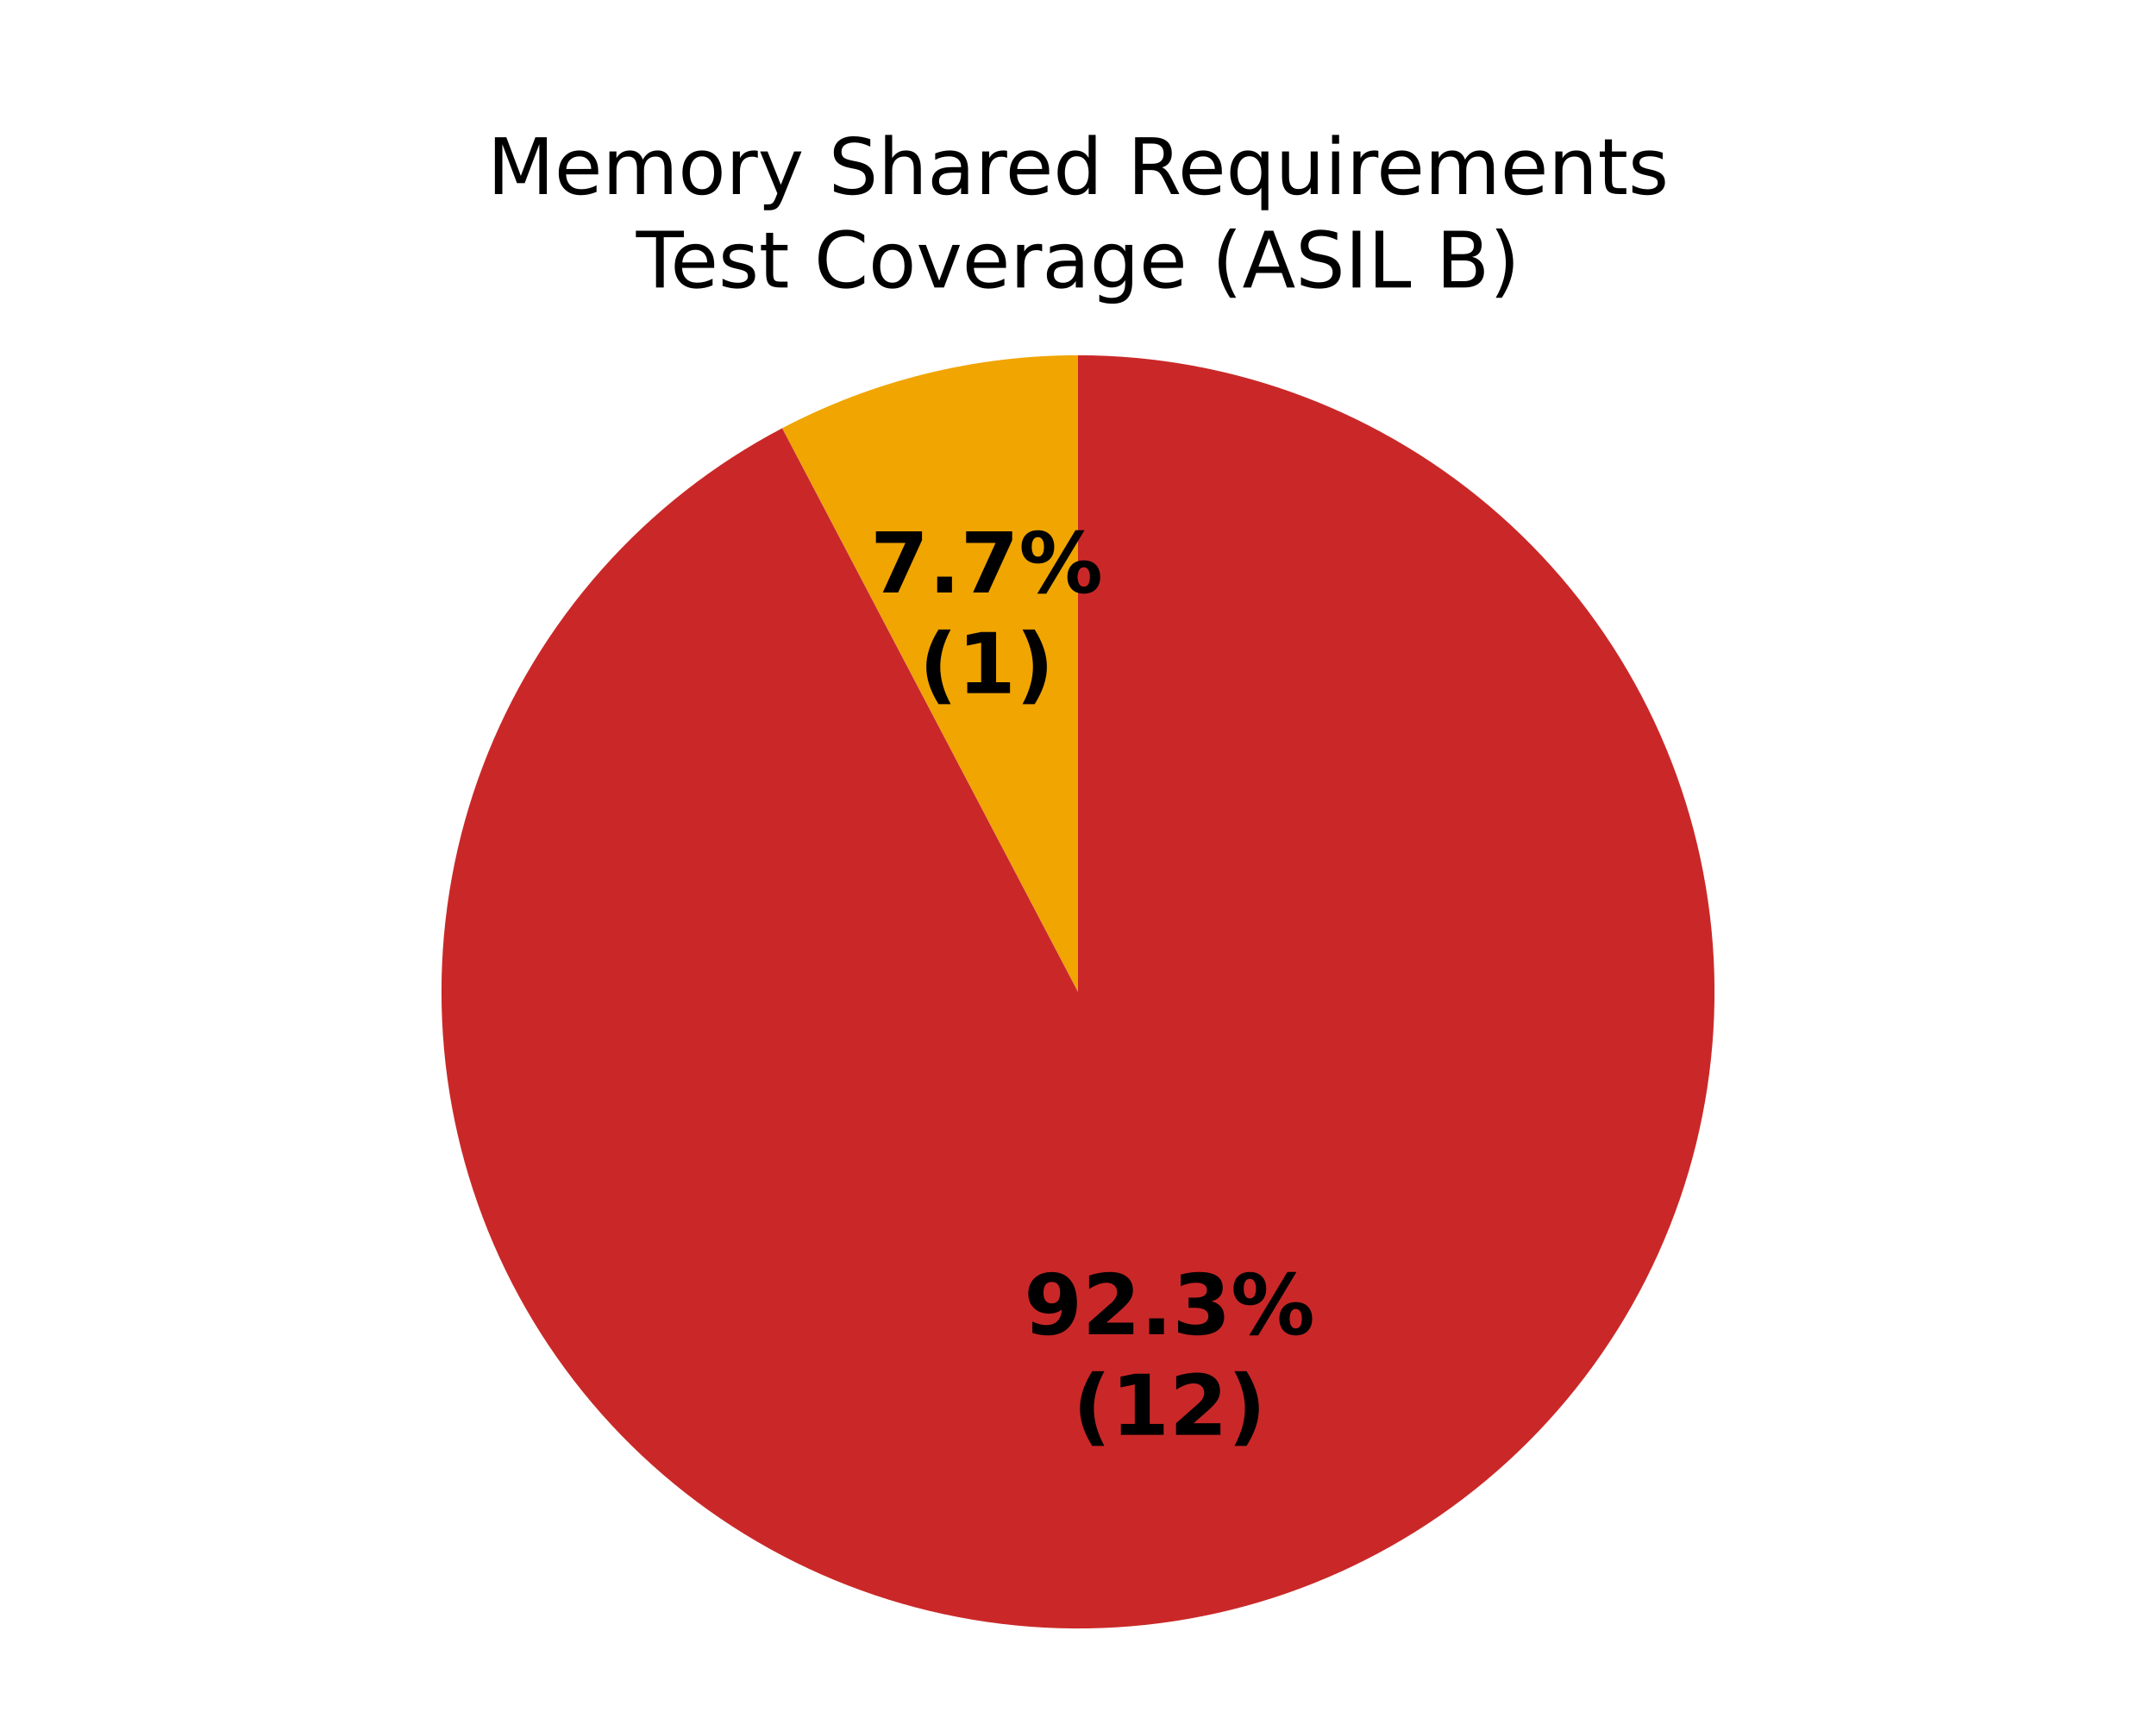
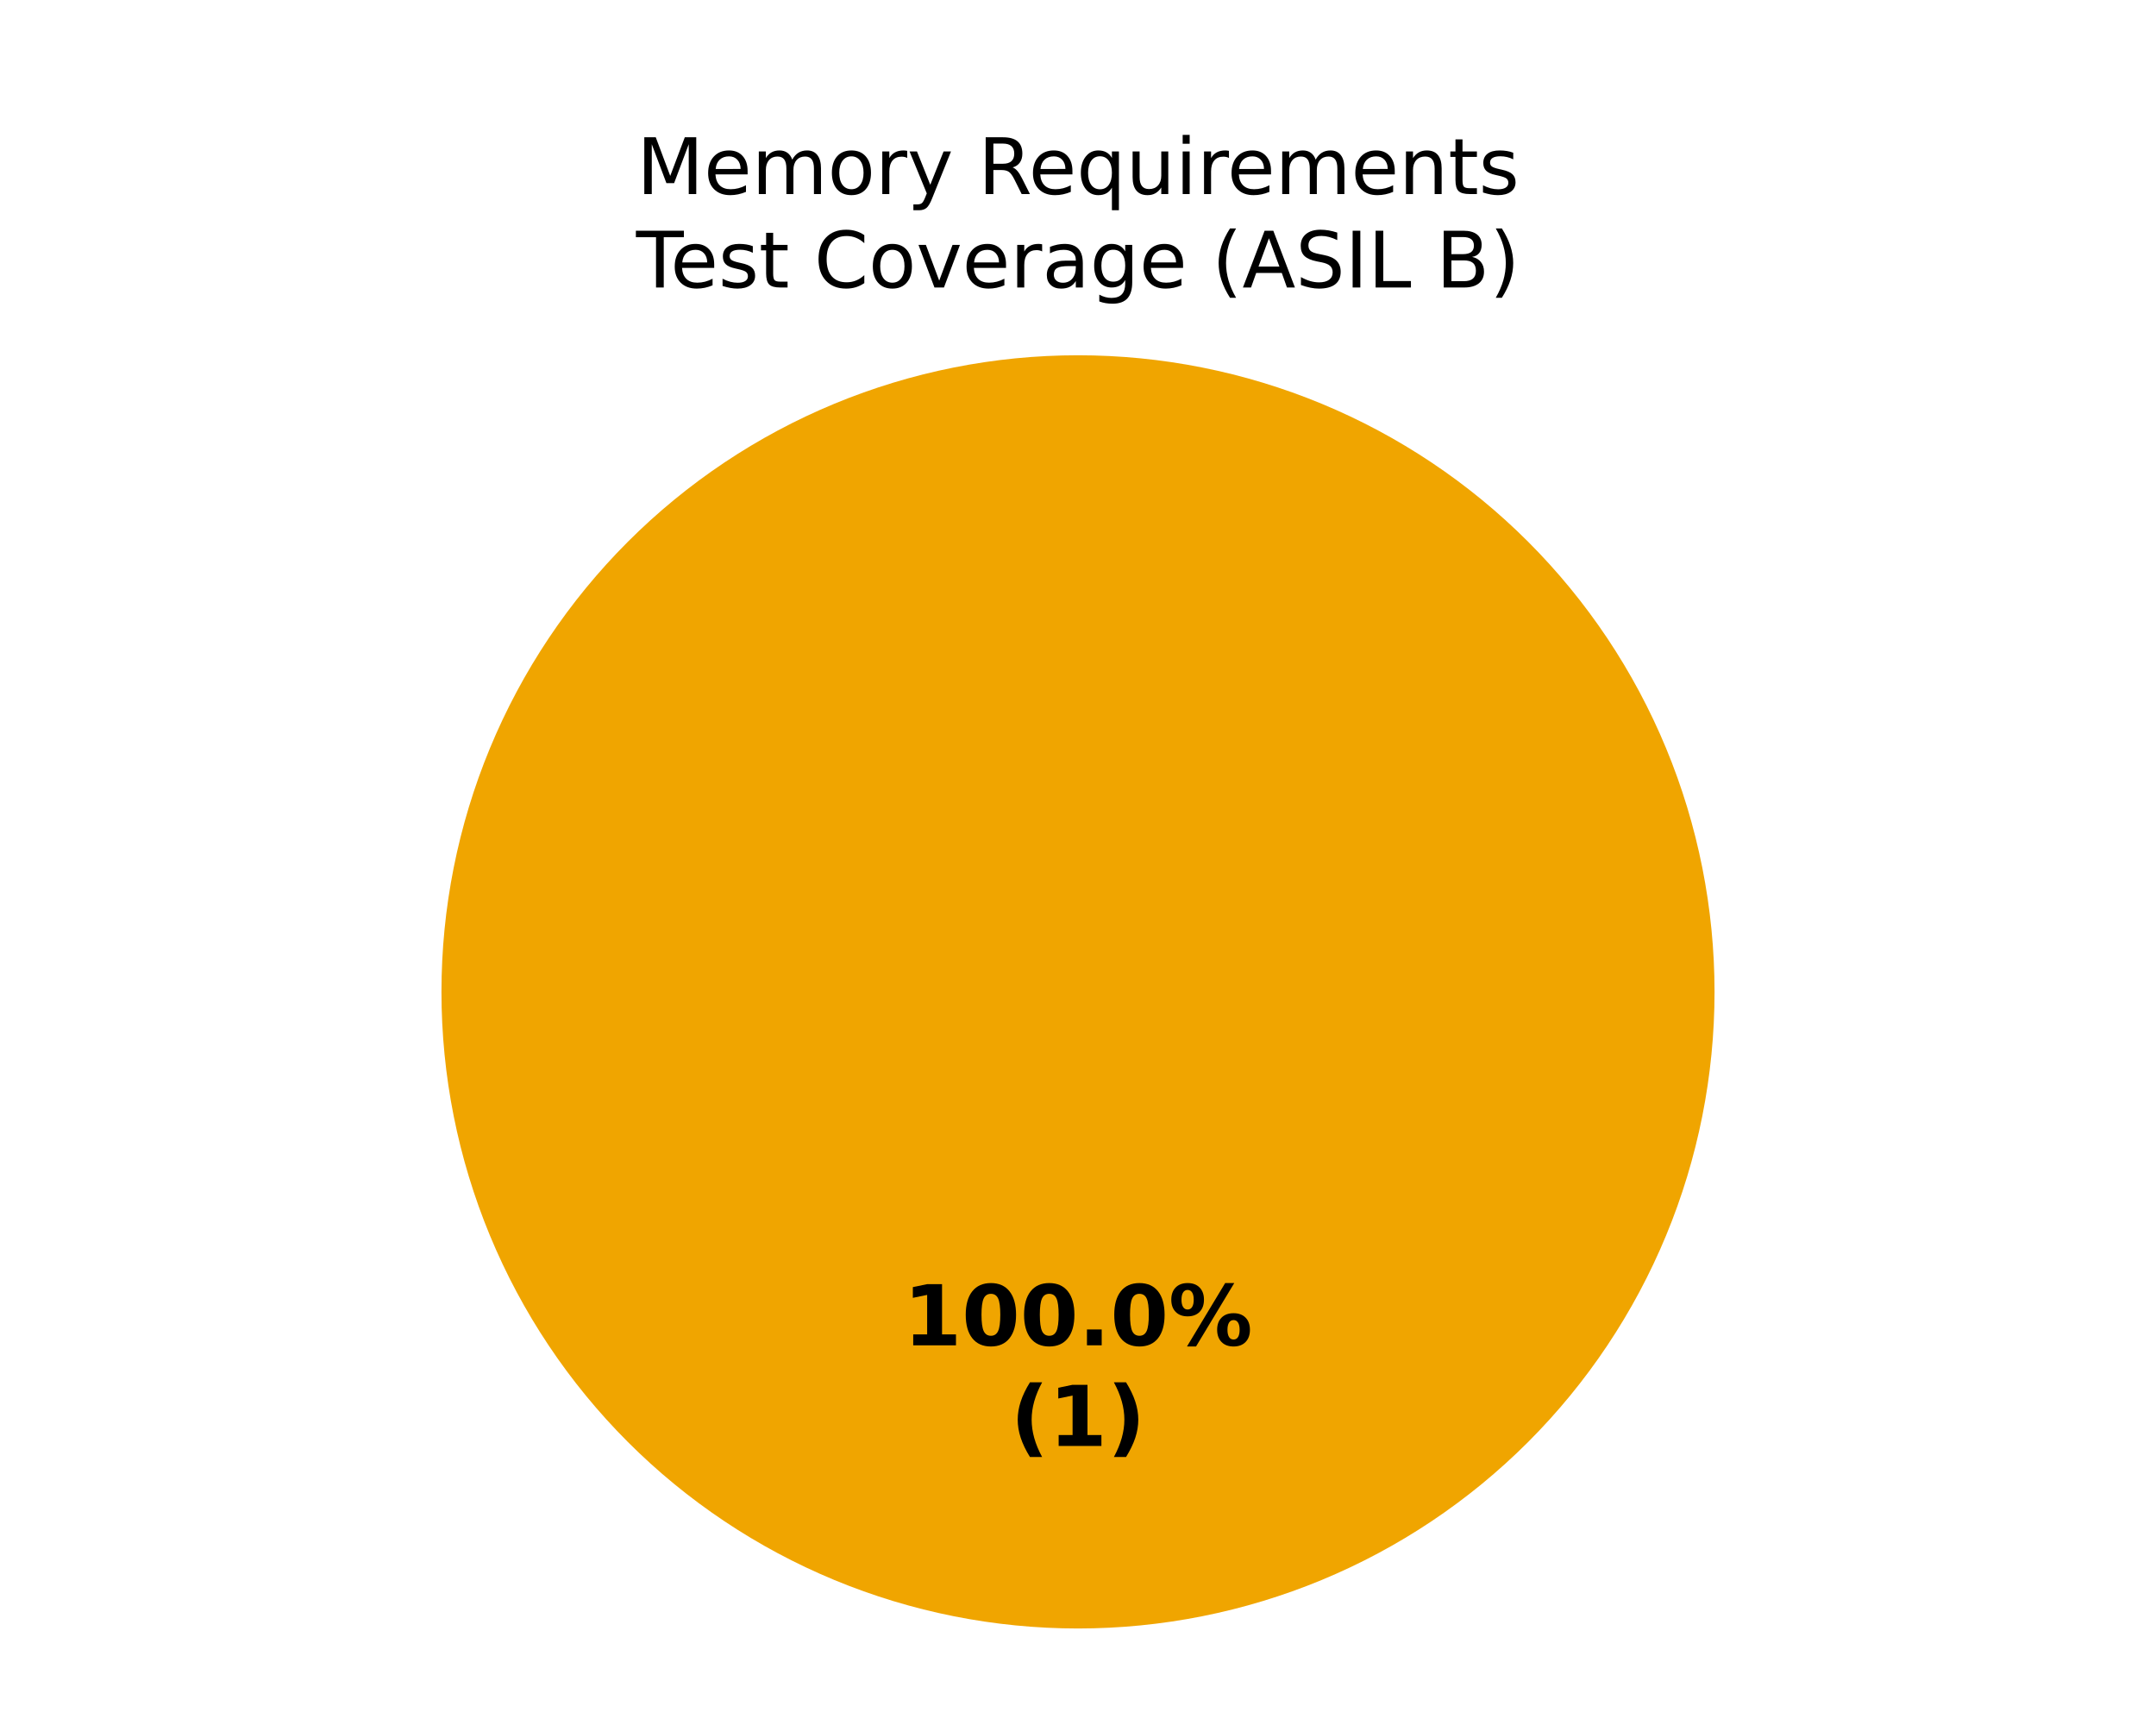
<svg xmlns="http://www.w3.org/2000/svg" xmlns:xlink="http://www.w3.org/1999/xlink" width="360pt" height="288pt" viewBox="0 0 360 288" version="1.1">
  <defs>
    <style type="text/css">*{stroke-linejoin: round; stroke-linecap: butt}</style>
  </defs>
  <g id="figure_1">
    <g id="patch_1">
      <path d="M 0 288  L 360 288  L 360 0  L 0 0  z " style="fill: #ffffff" />
    </g>
    <g id="axes_1">
      <g id="patch_2">
        <path d="M 180 59.314  C 180 59.314 180 59.314 180 59.314  L 180 165.6  z " style="fill: #37a12d" />
      </g>
      <g id="patch_3">
-         <path d="M 180 59.314  C 171.428 59.314 162.887 60.351 154.564 62.403  C 146.241 64.454 138.197 67.505 130.607 71.489  L 180 165.6  z " style="fill: #f0a500" />
+         <path d="M 286.286 165.6  C 286.286 151.643 283.536 137.821 278.195 124.926  C 272.854 112.031 265.025 100.314 255.155 90.445  C 245.286 80.575 233.569 72.746 220.674 67.405  C 207.779 62.064 193.957 59.314 180 59.314  C 166.043 59.314 152.221 62.064 139.326 67.405  C 126.431 72.746 114.714 80.575 104.845 90.445  C 94.975 100.314 87.146 112.031 81.805 124.926  C 76.464 137.821 73.714 151.643 73.714 165.6  C 73.714 179.557 76.464 193.379 81.805 206.274  C 87.146 219.169 94.975 230.886 104.845 240.755  C 114.714 250.625 126.431 258.454 139.326 263.795  C 152.221 269.136 166.043 271.886 180 271.886  C 193.957 271.886 207.779 269.136 220.674 263.795  C 233.569 258.454 245.286 250.625 255.155 240.755  C 265.025 230.886 272.854 219.169 278.195 206.274  C 283.536 193.379 286.286 179.557 286.286 165.6  M 180 165.6  z " style="fill: #f0a500" />
      </g>
      <g id="patch_4">
-         <path d="M 130.607 71.489  C 119.204 77.473 108.983 85.481 100.444 95.12  C 91.905 104.759 85.188 115.87 80.621 127.911  C 76.055 139.951 73.714 152.722 73.714 165.6  C 73.714 178.478 76.055 191.249 80.621 203.289  C 85.188 215.33 91.905 226.441 100.444 236.08  C 108.983 245.719 119.204 253.727 130.607 259.711  C 142.009 265.696 154.405 269.559 167.189 271.111  C 179.972 272.663 192.932 271.879 205.436 268.797  C 217.939 265.715 229.779 260.387 240.377 253.071  C 250.975 245.756 260.156 236.575 267.471 225.977  C 274.787 215.379 280.115 203.539 283.197 191.036  C 286.279 178.532 287.063 165.572 285.511 152.789  C 283.959 140.005 280.096 127.609 274.111 116.207  C 268.127 104.804 260.119 94.583 250.48 86.044  C 240.841 77.505 229.73 70.788 217.689 66.221  C 205.649 61.655 192.878 59.314 180 59.314  L 180 165.6  z " style="fill: #ca2828" />
+         <path d="M 180 59.314  C 180 59.314 180 59.314 180 59.314  L 180 165.6  z " style="fill: #ca2828" />
      </g>
      <g id="matplotlib.axis_1" />
      <g id="matplotlib.axis_2" />
      <g id="text_1">
-         <g transform="translate(145.3244 98.91701) scale(0.14 -0.14)">
+         <g transform="translate(150.845 224.6068) scale(0.14 -0.14)">
          <defs>
-             <path id="DejaVuSans-Bold-1a" d="M 428 4666  L 3944 4666  L 3944 3988  L 2125 0  L 953 0  L 2675 3781  L 428 3781  L 428 4666  z " transform="scale(0.015625)" />
+             <path id="DejaVuSans-Bold-14" d="M 750 831  L 1813 831  L 1813 3847  L 722 3622  L 722 4441  L 1806 4666  L 2950 4666  L 2950 831  L 4013 831  L 4013 0  L 750 0  L 750 831  z " transform="scale(0.015625)" />
+             <path id="DejaVuSans-Bold-13" d="M 2944 2338  Q 2944 3213 2780 3570  Q 2616 3928 2228 3928  Q 1841 3928 1675 3570  Q 1509 3213 1509 2338  Q 1509 1453 1675 1090  Q 1841 728 2228 728  Q 2613 728 2778 1090  Q 2944 1453 2944 2338  z M 4147 2328  Q 4147 1169 3647 539  Q 3147 -91 2228 -91  Q 1306 -91 806 539  Q 306 1169 306 2328  Q 306 3491 806 4120  Q 1306 4750 2228 4750  Q 3147 4750 3647 4120  Q 4147 3491 4147 2328  z " transform="scale(0.015625)" />
            <path id="DejaVuSans-Bold-11" d="M 653 1209  L 1778 1209  L 1778 0  L 653 0  L 653 1209  z " transform="scale(0.015625)" />
            <path id="DejaVuSans-Bold-8" d="M 4959 1925  Q 4738 1925 4616 1733  Q 4494 1541 4494 1184  Q 4494 825 4614 633  Q 4734 441 4959 441  Q 5184 441 5303 633  Q 5422 825 5422 1184  Q 5422 1541 5301 1733  Q 5181 1925 4959 1925  z M 4959 2450  Q 5541 2450 5875 2112  Q 6209 1775 6209 1184  Q 6209 594 5875 251  Q 5541 -91 4959 -91  Q 4378 -91 4042 251  Q 3706 594 3706 1184  Q 3706 1772 4042 2111  Q 4378 2450 4959 2450  z M 2094 -91  L 1403 -91  L 4319 4750  L 5013 4750  L 2094 -91  z M 1453 4750  Q 2034 4750 2367 4411  Q 2700 4072 2700 3481  Q 2700 2891 2367 2550  Q 2034 2209 1453 2209  Q 872 2209 539 2550  Q 206 2891 206 3481  Q 206 4072 539 4411  Q 872 4750 1453 4750  z M 1453 4225  Q 1228 4225 1106 4031  Q 984 3838 984 3481  Q 984 3122 1106 2926  Q 1228 2731 1453 2731  Q 1678 2731 1798 2926  Q 1919 3122 1919 3481  Q 1919 3838 1797 4031  Q 1675 4225 1453 4225  z " transform="scale(0.015625)" />
          </defs>
-           <use xlink:href="#DejaVuSans-Bold-1a" />
-           <use xlink:href="#DejaVuSans-Bold-11" transform="translate(69.57812 0)" />
-           <use xlink:href="#DejaVuSans-Bold-1a" transform="translate(107.5625 0)" />
-           <use xlink:href="#DejaVuSans-Bold-8" transform="translate(177.1406 0)" />
+           <use xlink:href="#DejaVuSans-Bold-14" />
+           <use xlink:href="#DejaVuSans-Bold-13" transform="translate(69.57812 0)" />
+           <use xlink:href="#DejaVuSans-Bold-13" transform="translate(139.1562 0)" />
+           <use xlink:href="#DejaVuSans-Bold-11" transform="translate(208.7344 0)" />
+           <use xlink:href="#DejaVuSans-Bold-13" transform="translate(246.7188 0)" />
+           <use xlink:href="#DejaVuSans-Bold-8" transform="translate(316.2969 0)" />
        </g>
-         <g transform="translate(153.4696 115.7197) scale(0.14 -0.14)">
+         <g transform="translate(168.7311 241.4095) scale(0.14 -0.14)">
          <defs>
            <path id="DejaVuSans-Bold-b" d="M 2413 -844  L 1484 -844  Q 1006 -72 778 623  Q 550 1319 550 2003  Q 550 2688 779 3389  Q 1009 4091 1484 4856  L 2413 4856  Q 2013 4116 1813 3408  Q 1613 2700 1613 2009  Q 1613 1319 1811 609  Q 2009 -100 2413 -844  z " transform="scale(0.015625)" />
-             <path id="DejaVuSans-Bold-14" d="M 750 831  L 1813 831  L 1813 3847  L 722 3622  L 722 4441  L 1806 4666  L 2950 4666  L 2950 831  L 4013 831  L 4013 0  L 750 0  L 750 831  z " transform="scale(0.015625)" />
            <path id="DejaVuSans-Bold-c" d="M 513 -844  Q 913 -100 1113 609  Q 1313 1319 1313 2009  Q 1313 2700 1113 3408  Q 913 4116 513 4856  L 1441 4856  Q 1916 4091 2145 3389  Q 2375 2688 2375 2003  Q 2375 1319 2147 623  Q 1919 -72 1441 -844  L 513 -844  z " transform="scale(0.015625)" />
          </defs>
          <use xlink:href="#DejaVuSans-Bold-b" />
          <use xlink:href="#DejaVuSans-Bold-14" transform="translate(45.70312 0)" />
          <use xlink:href="#DejaVuSans-Bold-c" transform="translate(115.2812 0)" />
        </g>
      </g>
      <g id="text_2">
-         <g transform="translate(170.977 222.7537) scale(0.14 -0.14)">
-           <defs>
-             <path id="DejaVuSans-Bold-1c" d="M 641 103  L 641 966  Q 928 831 1190 764  Q 1453 697 1709 697  Q 2247 697 2547 995  Q 2847 1294 2900 1881  Q 2688 1725 2447 1647  Q 2206 1569 1925 1569  Q 1209 1569 770 1986  Q 331 2403 331 3084  Q 331 3838 820 4291  Q 1309 4744 2131 4744  Q 3044 4744 3544 4128  Q 4044 3513 4044 2388  Q 4044 1231 3459 570  Q 2875 -91 1856 -91  Q 1528 -91 1228 -42  Q 928 6 641 103  z M 2125 2350  Q 2441 2350 2600 2554  Q 2759 2759 2759 3169  Q 2759 3575 2600 3781  Q 2441 3988 2125 3988  Q 1809 3988 1650 3781  Q 1491 3575 1491 3169  Q 1491 2759 1650 2554  Q 1809 2350 2125 2350  z " transform="scale(0.015625)" />
-             <path id="DejaVuSans-Bold-15" d="M 1844 884  L 3897 884  L 3897 0  L 506 0  L 506 884  L 2209 2388  Q 2438 2594 2547 2791  Q 2656 2988 2656 3200  Q 2656 3528 2436 3728  Q 2216 3928 1850 3928  Q 1569 3928 1234 3808  Q 900 3688 519 3450  L 519 4475  Q 925 4609 1322 4679  Q 1719 4750 2100 4750  Q 2938 4750 3402 4381  Q 3866 4013 3866 3353  Q 3866 2972 3669 2642  Q 3472 2313 2841 1759  L 1844 884  z " transform="scale(0.015625)" />
-             <path id="DejaVuSans-Bold-16" d="M 2981 2516  Q 3453 2394 3698 2092  Q 3944 1791 3944 1325  Q 3944 631 3412 270  Q 2881 -91 1863 -91  Q 1503 -91 1142 -33  Q 781 25 428 141  L 428 1069  Q 766 900 1098 814  Q 1431 728 1753 728  Q 2231 728 2486 893  Q 2741 1059 2741 1369  Q 2741 1688 2480 1852  Q 2219 2016 1709 2016  L 1228 2016  L 1228 2791  L 1734 2791  Q 2188 2791 2409 2933  Q 2631 3075 2631 3366  Q 2631 3634 2415 3781  Q 2200 3928 1806 3928  Q 1516 3928 1219 3862  Q 922 3797 628 3669  L 628 4550  Q 984 4650 1334 4700  Q 1684 4750 2022 4750  Q 2931 4750 3382 4451  Q 3834 4153 3834 3553  Q 3834 3144 3618 2883  Q 3403 2622 2981 2516  z " transform="scale(0.015625)" />
-           </defs>
-           <use xlink:href="#DejaVuSans-Bold-1c" />
-           <use xlink:href="#DejaVuSans-Bold-15" transform="translate(69.57812 0)" />
-           <use xlink:href="#DejaVuSans-Bold-11" transform="translate(139.1562 0)" />
-           <use xlink:href="#DejaVuSans-Bold-16" transform="translate(177.1406 0)" />
-           <use xlink:href="#DejaVuSans-Bold-8" transform="translate(246.7188 0)" />
-         </g>
-         <g transform="translate(179.1221 239.5564) scale(0.14 -0.14)">
-           <use xlink:href="#DejaVuSans-Bold-b" />
-           <use xlink:href="#DejaVuSans-Bold-14" transform="translate(45.70312 0)" />
-           <use xlink:href="#DejaVuSans-Bold-15" transform="translate(115.2812 0)" />
-           <use xlink:href="#DejaVuSans-Bold-c" transform="translate(184.8594 0)" />
-         </g>
-       </g>
-       <g id="text_3">
-         <g transform="translate(81.35945 32.39746) scale(0.13 -0.13)">
+         <g transform="translate(106.3093 32.39746) scale(0.13 -0.13)">
          <defs>
            <path id="DejaVuSans-30" d="M 628 4666  L 1569 4666  L 2759 1491  L 3956 4666  L 4897 4666  L 4897 0  L 4281 0  L 4281 4097  L 3078 897  L 2444 897  L 1241 4097  L 1241 0  L 628 0  L 628 4666  z " transform="scale(0.015625)" />
            <path id="DejaVuSans-48" d="M 3597 1894  L 3597 1613  L 953 1613  Q 991 1019 1311 708  Q 1631 397 2203 397  Q 2534 397 2845 478  Q 3156 559 3463 722  L 3463 178  Q 3153 47 2828 -22  Q 2503 -91 2169 -91  Q 1331 -91 842 396  Q 353 884 353 1716  Q 353 2575 817 3079  Q 1281 3584 2069 3584  Q 2775 3584 3186 3129  Q 3597 2675 3597 1894  z M 3022 2063  Q 3016 2534 2758 2815  Q 2500 3097 2075 3097  Q 1594 3097 1305 2825  Q 1016 2553 972 2059  L 3022 2063  z " transform="scale(0.015625)" />
            <path id="DejaVuSans-50" d="M 3328 2828  Q 3544 3216 3844 3400  Q 4144 3584 4550 3584  Q 5097 3584 5394 3201  Q 5691 2819 5691 2113  L 5691 0  L 5113 0  L 5113 2094  Q 5113 2597 4934 2840  Q 4756 3084 4391 3084  Q 3944 3084 3684 2787  Q 3425 2491 3425 1978  L 3425 0  L 2847 0  L 2847 2094  Q 2847 2600 2669 2842  Q 2491 3084 2119 3084  Q 1678 3084 1418 2786  Q 1159 2488 1159 1978  L 1159 0  L 581 0  L 581 3500  L 1159 3500  L 1159 2956  Q 1356 3278 1631 3431  Q 1906 3584 2284 3584  Q 2666 3584 2933 3390  Q 3200 3197 3328 2828  z " transform="scale(0.015625)" />
            <path id="DejaVuSans-52" d="M 1959 3097  Q 1497 3097 1228 2736  Q 959 2375 959 1747  Q 959 1119 1226 758  Q 1494 397 1959 397  Q 2419 397 2687 759  Q 2956 1122 2956 1747  Q 2956 2369 2687 2733  Q 2419 3097 1959 3097  z M 1959 3584  Q 2709 3584 3137 3096  Q 3566 2609 3566 1747  Q 3566 888 3137 398  Q 2709 -91 1959 -91  Q 1206 -91 779 398  Q 353 888 353 1747  Q 353 2609 779 3096  Q 1206 3584 1959 3584  z " transform="scale(0.015625)" />
            <path id="DejaVuSans-55" d="M 2631 2963  Q 2534 3019 2420 3045  Q 2306 3072 2169 3072  Q 1681 3072 1420 2755  Q 1159 2438 1159 1844  L 1159 0  L 581 0  L 581 3500  L 1159 3500  L 1159 2956  Q 1341 3275 1631 3429  Q 1922 3584 2338 3584  Q 2397 3584 2469 3576  Q 2541 3569 2628 3553  L 2631 2963  z " transform="scale(0.015625)" />
            <path id="DejaVuSans-5c" d="M 2059 -325  Q 1816 -950 1584 -1140  Q 1353 -1331 966 -1331  L 506 -1331  L 506 -850  L 844 -850  Q 1081 -850 1212 -737  Q 1344 -625 1503 -206  L 1606 56  L 191 3500  L 800 3500  L 1894 763  L 2988 3500  L 3597 3500  L 2059 -325  z " transform="scale(0.015625)" />
            <path id="DejaVuSans-3" transform="scale(0.015625)" />
-             <path id="DejaVuSans-36" d="M 3425 4513  L 3425 3897  Q 3066 4069 2747 4153  Q 2428 4238 2131 4238  Q 1616 4238 1336 4038  Q 1056 3838 1056 3469  Q 1056 3159 1242 3001  Q 1428 2844 1947 2747  L 2328 2669  Q 3034 2534 3370 2195  Q 3706 1856 3706 1288  Q 3706 609 3251 259  Q 2797 -91 1919 -91  Q 1588 -91 1214 -16  Q 841 59 441 206  L 441 856  Q 825 641 1194 531  Q 1563 422 1919 422  Q 2459 422 2753 634  Q 3047 847 3047 1241  Q 3047 1584 2836 1778  Q 2625 1972 2144 2069  L 1759 2144  Q 1053 2284 737 2584  Q 422 2884 422 3419  Q 422 4038 858 4394  Q 1294 4750 2059 4750  Q 2388 4750 2728 4690  Q 3069 4631 3425 4513  z " transform="scale(0.015625)" />
-             <path id="DejaVuSans-4b" d="M 3513 2113  L 3513 0  L 2938 0  L 2938 2094  Q 2938 2591 2744 2837  Q 2550 3084 2163 3084  Q 1697 3084 1428 2787  Q 1159 2491 1159 1978  L 1159 0  L 581 0  L 581 4863  L 1159 4863  L 1159 2956  Q 1366 3272 1645 3428  Q 1925 3584 2291 3584  Q 2894 3584 3203 3211  Q 3513 2838 3513 2113  z " transform="scale(0.015625)" />
-             <path id="DejaVuSans-44" d="M 2194 1759  Q 1497 1759 1228 1600  Q 959 1441 959 1056  Q 959 750 1161 570  Q 1363 391 1709 391  Q 2188 391 2477 730  Q 2766 1069 2766 1631  L 2766 1759  L 2194 1759  z M 3341 1997  L 3341 0  L 2766 0  L 2766 531  Q 2569 213 2275 61  Q 1981 -91 1556 -91  Q 1019 -91 701 211  Q 384 513 384 1019  Q 384 1609 779 1909  Q 1175 2209 1959 2209  L 2766 2209  L 2766 2266  Q 2766 2663 2505 2880  Q 2244 3097 1772 3097  Q 1472 3097 1187 3025  Q 903 2953 641 2809  L 641 3341  Q 956 3463 1253 3523  Q 1550 3584 1831 3584  Q 2591 3584 2966 3190  Q 3341 2797 3341 1997  z " transform="scale(0.015625)" />
-             <path id="DejaVuSans-47" d="M 2906 2969  L 2906 4863  L 3481 4863  L 3481 0  L 2906 0  L 2906 525  Q 2725 213 2448 61  Q 2172 -91 1784 -91  Q 1150 -91 751 415  Q 353 922 353 1747  Q 353 2572 751 3078  Q 1150 3584 1784 3584  Q 2172 3584 2448 3432  Q 2725 3281 2906 2969  z M 947 1747  Q 947 1113 1208 752  Q 1469 391 1925 391  Q 2381 391 2643 752  Q 2906 1113 2906 1747  Q 2906 2381 2643 2742  Q 2381 3103 1925 3103  Q 1469 3103 1208 2742  Q 947 2381 947 1747  z " transform="scale(0.015625)" />
            <path id="DejaVuSans-35" d="M 2841 2188  Q 3044 2119 3236 1894  Q 3428 1669 3622 1275  L 4263 0  L 3584 0  L 2988 1197  Q 2756 1666 2539 1819  Q 2322 1972 1947 1972  L 1259 1972  L 1259 0  L 628 0  L 628 4666  L 2053 4666  Q 2853 4666 3247 4331  Q 3641 3997 3641 3322  Q 3641 2881 3436 2590  Q 3231 2300 2841 2188  z M 1259 4147  L 1259 2491  L 2053 2491  Q 2509 2491 2742 2702  Q 2975 2913 2975 3322  Q 2975 3731 2742 3939  Q 2509 4147 2053 4147  L 1259 4147  z " transform="scale(0.015625)" />
            <path id="DejaVuSans-54" d="M 947 1747  Q 947 1113 1208 752  Q 1469 391 1925 391  Q 2381 391 2643 752  Q 2906 1113 2906 1747  Q 2906 2381 2643 2742  Q 2381 3103 1925 3103  Q 1469 3103 1208 2742  Q 947 2381 947 1747  z M 2906 525  Q 2725 213 2448 61  Q 2172 -91 1784 -91  Q 1150 -91 751 415  Q 353 922 353 1747  Q 353 2572 751 3078  Q 1150 3584 1784 3584  Q 2172 3584 2448 3432  Q 2725 3281 2906 2969  L 2906 3500  L 3481 3500  L 3481 -1331  L 2906 -1331  L 2906 525  z " transform="scale(0.015625)" />
            <path id="DejaVuSans-58" d="M 544 1381  L 544 3500  L 1119 3500  L 1119 1403  Q 1119 906 1312 657  Q 1506 409 1894 409  Q 2359 409 2629 706  Q 2900 1003 2900 1516  L 2900 3500  L 3475 3500  L 3475 0  L 2900 0  L 2900 538  Q 2691 219 2414 64  Q 2138 -91 1772 -91  Q 1169 -91 856 284  Q 544 659 544 1381  z M 1991 3584  L 1991 3584  z " transform="scale(0.015625)" />
            <path id="DejaVuSans-4c" d="M 603 3500  L 1178 3500  L 1178 0  L 603 0  L 603 3500  z M 603 4863  L 1178 4863  L 1178 4134  L 603 4134  L 603 4863  z " transform="scale(0.015625)" />
            <path id="DejaVuSans-51" d="M 3513 2113  L 3513 0  L 2938 0  L 2938 2094  Q 2938 2591 2744 2837  Q 2550 3084 2163 3084  Q 1697 3084 1428 2787  Q 1159 2491 1159 1978  L 1159 0  L 581 0  L 581 3500  L 1159 3500  L 1159 2956  Q 1366 3272 1645 3428  Q 1925 3584 2291 3584  Q 2894 3584 3203 3211  Q 3513 2838 3513 2113  z " transform="scale(0.015625)" />
            <path id="DejaVuSans-57" d="M 1172 4494  L 1172 3500  L 2356 3500  L 2356 3053  L 1172 3053  L 1172 1153  Q 1172 725 1289 603  Q 1406 481 1766 481  L 2356 481  L 2356 0  L 1766 0  Q 1100 0 847 248  Q 594 497 594 1153  L 594 3053  L 172 3053  L 172 3500  L 594 3500  L 594 4494  L 1172 4494  z " transform="scale(0.015625)" />
            <path id="DejaVuSans-56" d="M 2834 3397  L 2834 2853  Q 2591 2978 2328 3040  Q 2066 3103 1784 3103  Q 1356 3103 1142 2972  Q 928 2841 928 2578  Q 928 2378 1081 2264  Q 1234 2150 1697 2047  L 1894 2003  Q 2506 1872 2764 1633  Q 3022 1394 3022 966  Q 3022 478 2636 193  Q 2250 -91 1575 -91  Q 1294 -91 989 -36  Q 684 19 347 128  L 347 722  Q 666 556 975 473  Q 1284 391 1588 391  Q 1994 391 2212 530  Q 2431 669 2431 922  Q 2431 1156 2273 1281  Q 2116 1406 1581 1522  L 1381 1569  Q 847 1681 609 1914  Q 372 2147 372 2553  Q 372 3047 722 3315  Q 1072 3584 1716 3584  Q 2034 3584 2315 3537  Q 2597 3491 2834 3397  z " transform="scale(0.015625)" />
          </defs>
          <use xlink:href="#DejaVuSans-30" />
          <use xlink:href="#DejaVuSans-48" transform="translate(86.28125 0)" />
          <use xlink:href="#DejaVuSans-50" transform="translate(147.8125 0)" />
          <use xlink:href="#DejaVuSans-52" transform="translate(245.2188 0)" />
          <use xlink:href="#DejaVuSans-55" transform="translate(306.4062 0)" />
          <use xlink:href="#DejaVuSans-5c" transform="translate(347.5156 0)" />
          <use xlink:href="#DejaVuSans-3" transform="translate(406.7031 0)" />
-           <use xlink:href="#DejaVuSans-36" transform="translate(438.4844 0)" />
-           <use xlink:href="#DejaVuSans-4b" transform="translate(501.9688 0)" />
-           <use xlink:href="#DejaVuSans-44" transform="translate(565.3438 0)" />
-           <use xlink:href="#DejaVuSans-55" transform="translate(626.625 0)" />
-           <use xlink:href="#DejaVuSans-48" transform="translate(665.5312 0)" />
-           <use xlink:href="#DejaVuSans-47" transform="translate(727.0625 0)" />
-           <use xlink:href="#DejaVuSans-3" transform="translate(790.5469 0)" />
-           <use xlink:href="#DejaVuSans-35" transform="translate(822.3281 0)" />
-           <use xlink:href="#DejaVuSans-48" transform="translate(887.3281 0)" />
-           <use xlink:href="#DejaVuSans-54" transform="translate(948.8594 0)" />
-           <use xlink:href="#DejaVuSans-58" transform="translate(1012.344 0)" />
-           <use xlink:href="#DejaVuSans-4c" transform="translate(1075.719 0)" />
-           <use xlink:href="#DejaVuSans-55" transform="translate(1103.5 0)" />
-           <use xlink:href="#DejaVuSans-48" transform="translate(1142.406 0)" />
-           <use xlink:href="#DejaVuSans-50" transform="translate(1203.938 0)" />
-           <use xlink:href="#DejaVuSans-48" transform="translate(1301.344 0)" />
-           <use xlink:href="#DejaVuSans-51" transform="translate(1362.875 0)" />
-           <use xlink:href="#DejaVuSans-57" transform="translate(1426.25 0)" />
-           <use xlink:href="#DejaVuSans-56" transform="translate(1465.453 0)" />
+           <use xlink:href="#DejaVuSans-35" transform="translate(438.4844 0)" />
+           <use xlink:href="#DejaVuSans-48" transform="translate(503.4844 0)" />
+           <use xlink:href="#DejaVuSans-54" transform="translate(565.0156 0)" />
+           <use xlink:href="#DejaVuSans-58" transform="translate(628.5 0)" />
+           <use xlink:href="#DejaVuSans-4c" transform="translate(691.875 0)" />
+           <use xlink:href="#DejaVuSans-55" transform="translate(719.6562 0)" />
+           <use xlink:href="#DejaVuSans-48" transform="translate(758.5625 0)" />
+           <use xlink:href="#DejaVuSans-50" transform="translate(820.0938 0)" />
+           <use xlink:href="#DejaVuSans-48" transform="translate(917.5 0)" />
+           <use xlink:href="#DejaVuSans-51" transform="translate(979.0312 0)" />
+           <use xlink:href="#DejaVuSans-57" transform="translate(1042.406 0)" />
+           <use xlink:href="#DejaVuSans-56" transform="translate(1081.609 0)" />
        </g>
        <g transform="translate(106.2148 48) scale(0.13 -0.13)">
          <defs>
            <path id="DejaVuSans-37" d="M -19 4666  L 3928 4666  L 3928 4134  L 2272 4134  L 2272 0  L 1638 0  L 1638 4134  L -19 4134  L -19 4666  z " transform="scale(0.015625)" />
            <path id="DejaVuSans-26" d="M 4122 4306  L 4122 3641  Q 3803 3938 3442 4084  Q 3081 4231 2675 4231  Q 1875 4231 1450 3742  Q 1025 3253 1025 2328  Q 1025 1406 1450 917  Q 1875 428 2675 428  Q 3081 428 3442 575  Q 3803 722 4122 1019  L 4122 359  Q 3791 134 3420 21  Q 3050 -91 2638 -91  Q 1578 -91 968 557  Q 359 1206 359 2328  Q 359 3453 968 4101  Q 1578 4750 2638 4750  Q 3056 4750 3426 4639  Q 3797 4528 4122 4306  z " transform="scale(0.015625)" />
            <path id="DejaVuSans-59" d="M 191 3500  L 800 3500  L 1894 563  L 2988 3500  L 3597 3500  L 2284 0  L 1503 0  L 191 3500  z " transform="scale(0.015625)" />
+             <path id="DejaVuSans-44" d="M 2194 1759  Q 1497 1759 1228 1600  Q 959 1441 959 1056  Q 959 750 1161 570  Q 1363 391 1709 391  Q 2188 391 2477 730  Q 2766 1069 2766 1631  L 2766 1759  L 2194 1759  z M 3341 1997  L 3341 0  L 2766 0  L 2766 531  Q 2569 213 2275 61  Q 1981 -91 1556 -91  Q 1019 -91 701 211  Q 384 513 384 1019  Q 384 1609 779 1909  Q 1175 2209 1959 2209  L 2766 2209  L 2766 2266  Q 2766 2663 2505 2880  Q 2244 3097 1772 3097  Q 1472 3097 1187 3025  Q 903 2953 641 2809  L 641 3341  Q 956 3463 1253 3523  Q 1550 3584 1831 3584  Q 2591 3584 2966 3190  Q 3341 2797 3341 1997  z " transform="scale(0.015625)" />
            <path id="DejaVuSans-4a" d="M 2906 1791  Q 2906 2416 2648 2759  Q 2391 3103 1925 3103  Q 1463 3103 1205 2759  Q 947 2416 947 1791  Q 947 1169 1205 825  Q 1463 481 1925 481  Q 2391 481 2648 825  Q 2906 1169 2906 1791  z M 3481 434  Q 3481 -459 3084 -895  Q 2688 -1331 1869 -1331  Q 1566 -1331 1297 -1286  Q 1028 -1241 775 -1147  L 775 -588  Q 1028 -725 1275 -790  Q 1522 -856 1778 -856  Q 2344 -856 2625 -561  Q 2906 -266 2906 331  L 2906 616  Q 2728 306 2450 153  Q 2172 0 1784 0  Q 1141 0 747 490  Q 353 981 353 1791  Q 353 2603 747 3093  Q 1141 3584 1784 3584  Q 2172 3584 2450 3431  Q 2728 3278 2906 2969  L 2906 3500  L 3481 3500  L 3481 434  z " transform="scale(0.015625)" />
            <path id="DejaVuSans-b" d="M 1984 4856  Q 1566 4138 1362 3434  Q 1159 2731 1159 2009  Q 1159 1288 1364 580  Q 1569 -128 1984 -844  L 1484 -844  Q 1016 -109 783 600  Q 550 1309 550 2009  Q 550 2706 781 3412  Q 1013 4119 1484 4856  L 1984 4856  z " transform="scale(0.015625)" />
            <path id="DejaVuSans-24" d="M 2188 4044  L 1331 1722  L 3047 1722  L 2188 4044  z M 1831 4666  L 2547 4666  L 4325 0  L 3669 0  L 3244 1197  L 1141 1197  L 716 0  L 50 0  L 1831 4666  z " transform="scale(0.015625)" />
+             <path id="DejaVuSans-36" d="M 3425 4513  L 3425 3897  Q 3066 4069 2747 4153  Q 2428 4238 2131 4238  Q 1616 4238 1336 4038  Q 1056 3838 1056 3469  Q 1056 3159 1242 3001  Q 1428 2844 1947 2747  L 2328 2669  Q 3034 2534 3370 2195  Q 3706 1856 3706 1288  Q 3706 609 3251 259  Q 2797 -91 1919 -91  Q 1588 -91 1214 -16  Q 841 59 441 206  L 441 856  Q 825 641 1194 531  Q 1563 422 1919 422  Q 2459 422 2753 634  Q 3047 847 3047 1241  Q 3047 1584 2836 1778  Q 2625 1972 2144 2069  L 1759 2144  Q 1053 2284 737 2584  Q 422 2884 422 3419  Q 422 4038 858 4394  Q 1294 4750 2059 4750  Q 2388 4750 2728 4690  Q 3069 4631 3425 4513  z " transform="scale(0.015625)" />
            <path id="DejaVuSans-2c" d="M 628 4666  L 1259 4666  L 1259 0  L 628 0  L 628 4666  z " transform="scale(0.015625)" />
            <path id="DejaVuSans-2f" d="M 628 4666  L 1259 4666  L 1259 531  L 3531 531  L 3531 0  L 628 0  L 628 4666  z " transform="scale(0.015625)" />
            <path id="DejaVuSans-25" d="M 1259 2228  L 1259 519  L 2272 519  Q 2781 519 3026 730  Q 3272 941 3272 1375  Q 3272 1813 3026 2020  Q 2781 2228 2272 2228  L 1259 2228  z M 1259 4147  L 1259 2741  L 2194 2741  Q 2656 2741 2882 2914  Q 3109 3088 3109 3444  Q 3109 3797 2882 3972  Q 2656 4147 2194 4147  L 1259 4147  z M 628 4666  L 2241 4666  Q 2963 4666 3353 4366  Q 3744 4066 3744 3513  Q 3744 3084 3544 2831  Q 3344 2578 2956 2516  Q 3422 2416 3680 2098  Q 3938 1781 3938 1306  Q 3938 681 3513 340  Q 3088 0 2303 0  L 628 0  L 628 4666  z " transform="scale(0.015625)" />
            <path id="DejaVuSans-c" d="M 513 4856  L 1013 4856  Q 1481 4119 1714 3412  Q 1947 2706 1947 2009  Q 1947 1309 1714 600  Q 1481 -109 1013 -844  L 513 -844  Q 928 -128 1133 580  Q 1338 1288 1338 2009  Q 1338 2731 1133 3434  Q 928 4138 513 4856  z " transform="scale(0.015625)" />
          </defs>
          <use xlink:href="#DejaVuSans-37" />
          <use xlink:href="#DejaVuSans-48" transform="translate(44.09375 0)" />
          <use xlink:href="#DejaVuSans-56" transform="translate(105.625 0)" />
          <use xlink:href="#DejaVuSans-57" transform="translate(157.7188 0)" />
          <use xlink:href="#DejaVuSans-3" transform="translate(196.9219 0)" />
          <use xlink:href="#DejaVuSans-26" transform="translate(228.7031 0)" />
          <use xlink:href="#DejaVuSans-52" transform="translate(298.5312 0)" />
          <use xlink:href="#DejaVuSans-59" transform="translate(359.7188 0)" />
          <use xlink:href="#DejaVuSans-48" transform="translate(418.9062 0)" />
          <use xlink:href="#DejaVuSans-55" transform="translate(480.4375 0)" />
          <use xlink:href="#DejaVuSans-44" transform="translate(521.5469 0)" />
          <use xlink:href="#DejaVuSans-4a" transform="translate(582.8281 0)" />
          <use xlink:href="#DejaVuSans-48" transform="translate(646.3125 0)" />
          <use xlink:href="#DejaVuSans-3" transform="translate(707.8438 0)" />
          <use xlink:href="#DejaVuSans-b" transform="translate(739.625 0)" />
          <use xlink:href="#DejaVuSans-24" transform="translate(778.6406 0)" />
          <use xlink:href="#DejaVuSans-36" transform="translate(847.0469 0)" />
          <use xlink:href="#DejaVuSans-2c" transform="translate(910.5312 0)" />
          <use xlink:href="#DejaVuSans-2f" transform="translate(940.0312 0)" />
          <use xlink:href="#DejaVuSans-3" transform="translate(995.75 0)" />
          <use xlink:href="#DejaVuSans-25" transform="translate(1027.531 0)" />
          <use xlink:href="#DejaVuSans-c" transform="translate(1096.141 0)" />
        </g>
      </g>
    </g>
  </g>
</svg>
